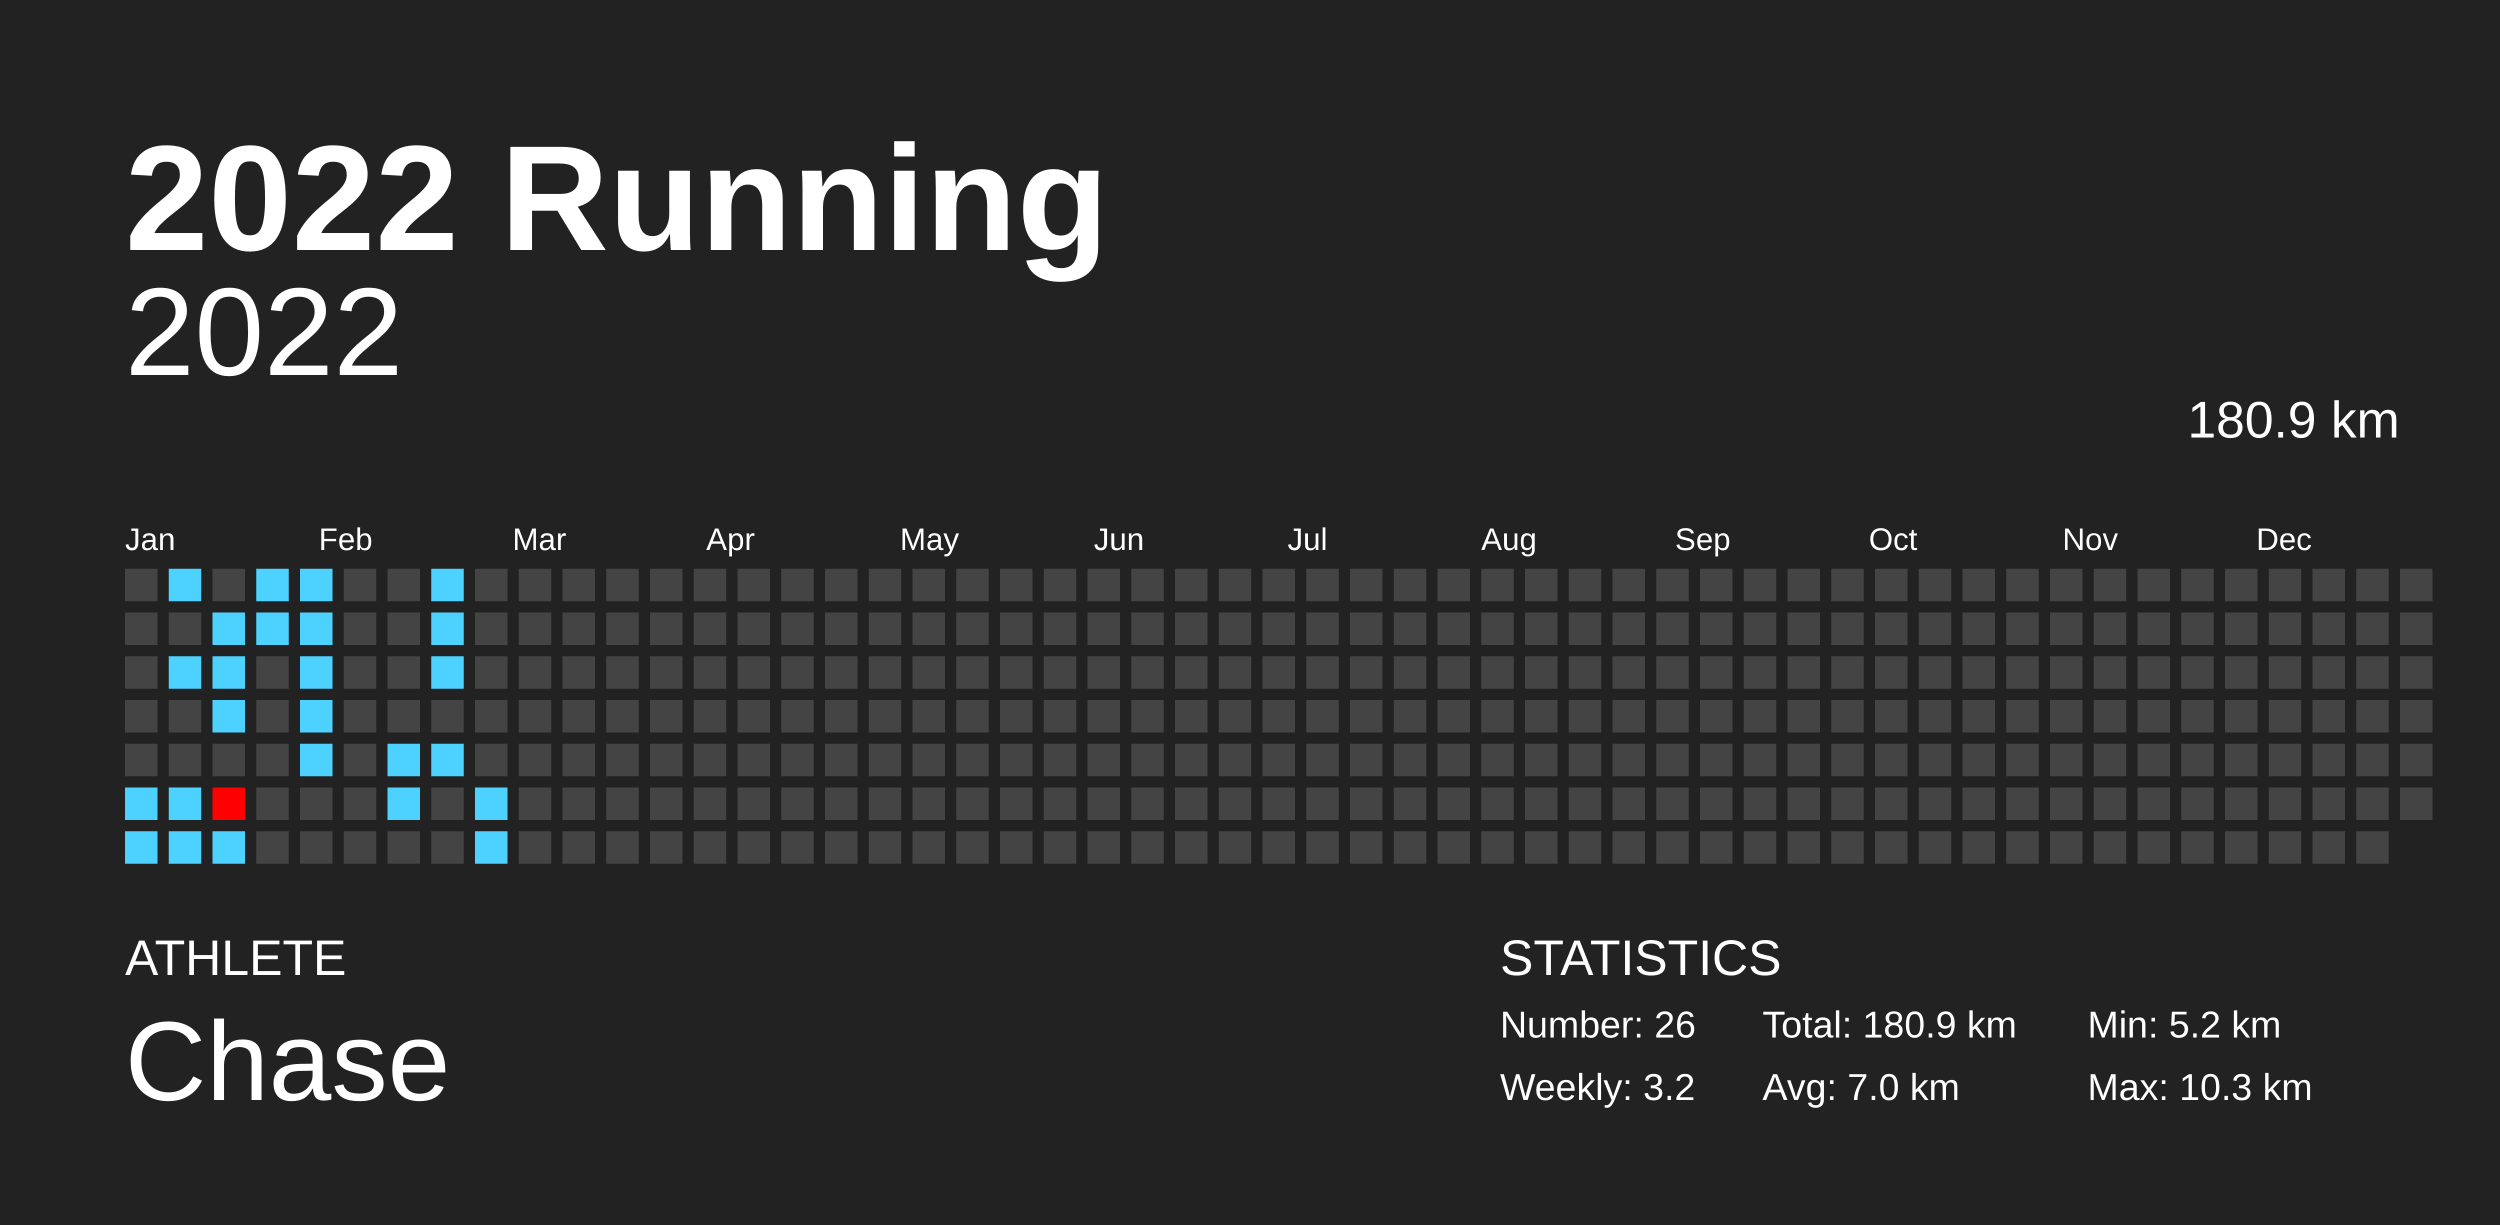
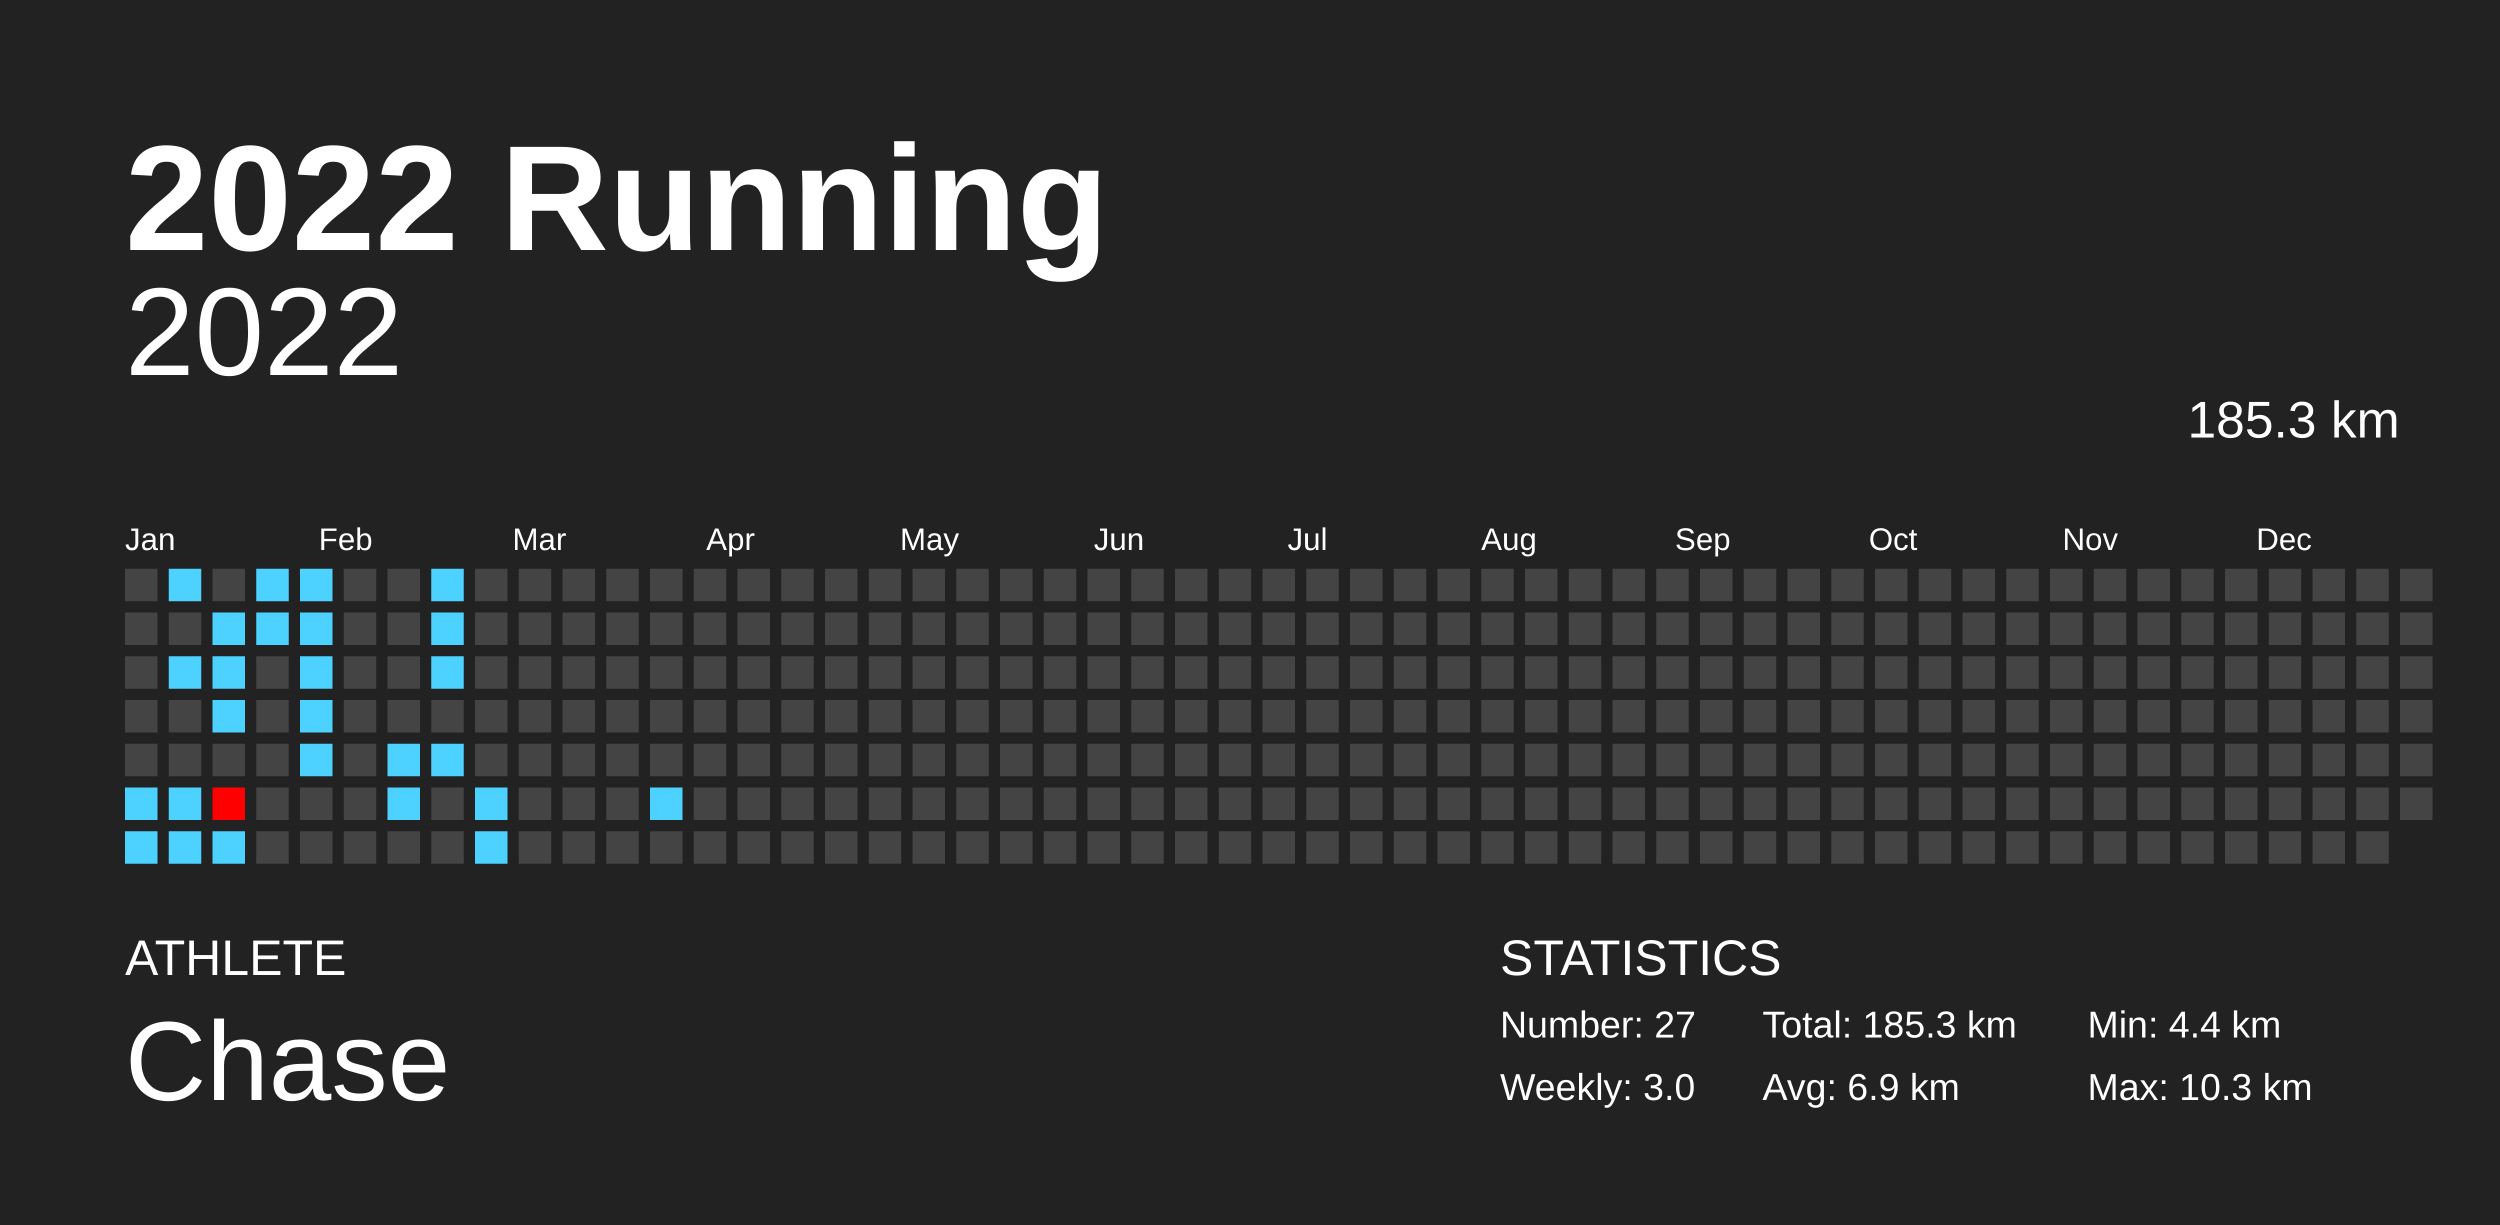
<svg xmlns="http://www.w3.org/2000/svg" baseProfile="full" height="98mm" version="1.1" viewBox="0,0,200,98" width="200mm">
  <defs />
  <rect fill="#222222" height="98" width="200" x="0" y="0" />
  <text fill="#FFFFFF" style="font-size:12px; font-family:Arial; font-weight:bold;" x="10" y="20">2022 Running</text>
  <text fill="#FFFFFF" style="font-size:4px; font-family:Arial" x="10" y="78">ATHLETE</text>
  <text fill="#FFFFFF" style="font-size:9px; font-family:Arial" x="10" y="88">Chase</text>
  <text fill="#FFFFFF" style="font-size:4px; font-family:Arial" x="120" y="78">STATISTICS</text>
-   <text fill="#FFFFFF" style="font-size:3px; font-family:Arial" x="120" y="83">Number: 26</text>
-   <text fill="#FFFFFF" style="font-size:3px; font-family:Arial" x="120" y="88">Weekly: 3.2</text>
-   <text fill="#FFFFFF" style="font-size:3px; font-family:Arial" x="141" y="83">Total: 180.9 km</text>
-   <text fill="#FFFFFF" style="font-size:3px; font-family:Arial" x="141" y="88">Avg: 7.0 km</text>
-   <text fill="#FFFFFF" style="font-size:3px; font-family:Arial" x="167" y="83">Min: 5.2 km</text>
+   <text fill="#FFFFFF" style="font-size:3px; font-family:Arial" x="120" y="83">Number: 27</text>
+   <text fill="#FFFFFF" style="font-size:3px; font-family:Arial" x="120" y="88">Weekly: 3.0</text>
+   <text fill="#FFFFFF" style="font-size:3px; font-family:Arial" x="141" y="83">Total: 185.3 km</text>
+   <text fill="#FFFFFF" style="font-size:3px; font-family:Arial" x="141" y="88">Avg: 6.9 km</text>
+   <text fill="#FFFFFF" style="font-size:3px; font-family:Arial" x="167" y="83">Min: 4.4 km</text>
  <text fill="#FFFFFF" style="font-size:3px; font-family:Arial" x="167" y="88">Max: 10.3 km</text>
  <text alignment-baseline="hanging" fill="#FFFFFF" style="font-size:10.0px; font-family:Arial;" x="10" y="30">2022</text>
-   <text alignment-baseline="hanging" fill="#FFFFFF" style="font-size:4.125px; font-family:Arial;" x="175" y="35">180.9 km</text>
+   <text alignment-baseline="hanging" fill="#FFFFFF" style="font-size:4.125px; font-family:Arial;" x="175" y="35">185.3 km</text>
  <text fill="#FFFFFF" style="font-size:2.5px; font-family:Arial" x="10.0" y="44">Jan</text>
  <text fill="#FFFFFF" style="font-size:2.5px; font-family:Arial" x="25.5" y="44">Feb</text>
  <text fill="#FFFFFF" style="font-size:2.5px; font-family:Arial" x="41.0" y="44">Mar</text>
  <text fill="#FFFFFF" style="font-size:2.5px; font-family:Arial" x="56.5" y="44">Apr</text>
  <text fill="#FFFFFF" style="font-size:2.5px; font-family:Arial" x="72.0" y="44">May</text>
  <text fill="#FFFFFF" style="font-size:2.5px; font-family:Arial" x="87.5" y="44">Jun</text>
  <text fill="#FFFFFF" style="font-size:2.5px; font-family:Arial" x="103.0" y="44">Jul</text>
  <text fill="#FFFFFF" style="font-size:2.5px; font-family:Arial" x="118.5" y="44">Aug</text>
  <text fill="#FFFFFF" style="font-size:2.5px; font-family:Arial" x="134.0" y="44">Sep</text>
  <text fill="#FFFFFF" style="font-size:2.5px; font-family:Arial" x="149.5" y="44">Oct</text>
  <text fill="#FFFFFF" style="font-size:2.5px; font-family:Arial" x="165.0" y="44">Nov</text>
  <text fill="#FFFFFF" style="font-size:2.5px; font-family:Arial" x="180.5" y="44">Dec</text>
  <rect fill="#444444" height="2.6" width="2.6" x="10.0" y="45.5" />
  <rect fill="#444444" height="2.6" width="2.6" x="10.0" y="49.0" />
  <rect fill="#444444" height="2.6" width="2.6" x="10.0" y="52.5" />
  <rect fill="#444444" height="2.6" width="2.6" x="10.0" y="56.0" />
  <rect fill="#444444" height="2.6" width="2.6" x="10.0" y="59.5" />
  <rect fill="#4dd2ff" height="2.6" width="2.6" x="10.0" y="63.0" />
  <rect fill="#4dd2ff" height="2.6" width="2.6" x="10.0" y="66.5" />
  <rect fill="#4dd2ff" height="2.6" width="2.6" x="13.5" y="45.5" />
  <rect fill="#444444" height="2.6" width="2.6" x="13.5" y="49.0" />
  <rect fill="#4dd2ff" height="2.6" width="2.6" x="13.5" y="52.5" />
  <rect fill="#444444" height="2.6" width="2.6" x="13.5" y="56.0" />
  <rect fill="#444444" height="2.6" width="2.6" x="13.5" y="59.5" />
  <rect fill="#4dd2ff" height="2.6" width="2.6" x="13.5" y="63.0" />
  <rect fill="#4dd2ff" height="2.6" width="2.6" x="13.5" y="66.5" />
  <rect fill="#444444" height="2.6" width="2.6" x="17.0" y="45.5" />
  <rect fill="#4dd2ff" height="2.6" width="2.6" x="17.0" y="49.0" />
  <rect fill="#4dd2ff" height="2.6" width="2.6" x="17.0" y="52.5" />
  <rect fill="#4dd2ff" height="2.6" width="2.6" x="17.0" y="56.0" />
  <rect fill="#444444" height="2.6" width="2.6" x="17.0" y="59.5" />
  <rect fill="#ff0000" height="2.6" width="2.6" x="17.0" y="63.0" />
  <rect fill="#4dd2ff" height="2.6" width="2.6" x="17.0" y="66.5" />
  <rect fill="#4dd2ff" height="2.6" width="2.6" x="20.5" y="45.5" />
  <rect fill="#4dd2ff" height="2.6" width="2.6" x="20.5" y="49.0" />
  <rect fill="#444444" height="2.6" width="2.6" x="20.5" y="52.5" />
  <rect fill="#444444" height="2.6" width="2.6" x="20.5" y="56.0" />
  <rect fill="#444444" height="2.6" width="2.6" x="20.5" y="59.5" />
  <rect fill="#444444" height="2.6" width="2.6" x="20.5" y="63.0" />
  <rect fill="#444444" height="2.6" width="2.6" x="20.5" y="66.5" />
  <rect fill="#4dd2ff" height="2.6" width="2.6" x="24.0" y="45.5" />
  <rect fill="#4dd2ff" height="2.6" width="2.6" x="24.0" y="49.0" />
  <rect fill="#4dd2ff" height="2.6" width="2.6" x="24.0" y="52.5" />
  <rect fill="#4dd2ff" height="2.6" width="2.6" x="24.0" y="56.0" />
  <rect fill="#4dd2ff" height="2.6" width="2.6" x="24.0" y="59.5" />
  <rect fill="#444444" height="2.6" width="2.6" x="24.0" y="63.0" />
  <rect fill="#444444" height="2.6" width="2.6" x="24.0" y="66.5" />
  <rect fill="#444444" height="2.6" width="2.6" x="27.5" y="45.5" />
  <rect fill="#444444" height="2.6" width="2.6" x="27.5" y="49.0" />
  <rect fill="#444444" height="2.6" width="2.6" x="27.5" y="52.5" />
  <rect fill="#444444" height="2.6" width="2.6" x="27.5" y="56.0" />
  <rect fill="#444444" height="2.6" width="2.6" x="27.5" y="59.5" />
  <rect fill="#444444" height="2.6" width="2.6" x="27.5" y="63.0" />
  <rect fill="#444444" height="2.6" width="2.6" x="27.5" y="66.5" />
  <rect fill="#444444" height="2.6" width="2.6" x="31.0" y="45.5" />
  <rect fill="#444444" height="2.6" width="2.6" x="31.0" y="49.0" />
  <rect fill="#444444" height="2.6" width="2.6" x="31.0" y="52.5" />
  <rect fill="#444444" height="2.6" width="2.6" x="31.0" y="56.0" />
  <rect fill="#4dd2ff" height="2.6" width="2.6" x="31.0" y="59.5" />
  <rect fill="#4dd2ff" height="2.6" width="2.6" x="31.0" y="63.0" />
  <rect fill="#444444" height="2.6" width="2.6" x="31.0" y="66.5" />
  <rect fill="#4dd2ff" height="2.6" width="2.6" x="34.5" y="45.5" />
  <rect fill="#4dd2ff" height="2.6" width="2.6" x="34.5" y="49.0" />
  <rect fill="#4dd2ff" height="2.6" width="2.6" x="34.5" y="52.5" />
  <rect fill="#444444" height="2.6" width="2.6" x="34.5" y="56.0" />
  <rect fill="#4dd2ff" height="2.6" width="2.6" x="34.5" y="59.5" />
  <rect fill="#444444" height="2.6" width="2.6" x="34.5" y="63.0" />
  <rect fill="#444444" height="2.6" width="2.6" x="34.5" y="66.5" />
  <rect fill="#444444" height="2.6" width="2.6" x="38.0" y="45.5" />
  <rect fill="#444444" height="2.6" width="2.6" x="38.0" y="49.0" />
  <rect fill="#444444" height="2.6" width="2.6" x="38.0" y="52.5" />
  <rect fill="#444444" height="2.6" width="2.6" x="38.0" y="56.0" />
  <rect fill="#444444" height="2.6" width="2.6" x="38.0" y="59.5" />
  <rect fill="#4dd2ff" height="2.6" width="2.6" x="38.0" y="63.0" />
  <rect fill="#4dd2ff" height="2.6" width="2.6" x="38.0" y="66.5" />
  <rect fill="#444444" height="2.6" width="2.6" x="41.5" y="45.5" />
  <rect fill="#444444" height="2.6" width="2.6" x="41.5" y="49.0" />
  <rect fill="#444444" height="2.6" width="2.6" x="41.5" y="52.5" />
  <rect fill="#444444" height="2.6" width="2.6" x="41.5" y="56.0" />
  <rect fill="#444444" height="2.6" width="2.6" x="41.5" y="59.5" />
  <rect fill="#444444" height="2.6" width="2.6" x="41.5" y="63.0" />
  <rect fill="#444444" height="2.6" width="2.6" x="41.5" y="66.5" />
  <rect fill="#444444" height="2.6" width="2.6" x="45.0" y="45.5" />
  <rect fill="#444444" height="2.6" width="2.6" x="45.0" y="49.0" />
  <rect fill="#444444" height="2.6" width="2.6" x="45.0" y="52.5" />
  <rect fill="#444444" height="2.6" width="2.6" x="45.0" y="56.0" />
  <rect fill="#444444" height="2.6" width="2.6" x="45.0" y="59.5" />
  <rect fill="#444444" height="2.6" width="2.6" x="45.0" y="63.0" />
  <rect fill="#444444" height="2.6" width="2.6" x="45.0" y="66.5" />
  <rect fill="#444444" height="2.6" width="2.6" x="48.5" y="45.5" />
  <rect fill="#444444" height="2.6" width="2.6" x="48.5" y="49.0" />
  <rect fill="#444444" height="2.6" width="2.6" x="48.5" y="52.5" />
  <rect fill="#444444" height="2.6" width="2.6" x="48.5" y="56.0" />
  <rect fill="#444444" height="2.6" width="2.6" x="48.5" y="59.5" />
  <rect fill="#444444" height="2.6" width="2.6" x="48.5" y="63.0" />
  <rect fill="#444444" height="2.6" width="2.6" x="48.5" y="66.5" />
  <rect fill="#444444" height="2.6" width="2.6" x="52.0" y="45.5" />
  <rect fill="#444444" height="2.6" width="2.6" x="52.0" y="49.0" />
  <rect fill="#444444" height="2.6" width="2.6" x="52.0" y="52.5" />
  <rect fill="#444444" height="2.6" width="2.6" x="52.0" y="56.0" />
  <rect fill="#444444" height="2.6" width="2.6" x="52.0" y="59.5" />
-   <rect fill="#444444" height="2.6" width="2.6" x="52.0" y="63.0" />
+   <rect fill="#4dd2ff" height="2.6" width="2.6" x="52.0" y="63.0" />
  <rect fill="#444444" height="2.6" width="2.6" x="52.0" y="66.5" />
  <rect fill="#444444" height="2.6" width="2.6" x="55.5" y="45.5" />
  <rect fill="#444444" height="2.6" width="2.6" x="55.5" y="49.0" />
  <rect fill="#444444" height="2.6" width="2.6" x="55.5" y="52.5" />
  <rect fill="#444444" height="2.6" width="2.6" x="55.5" y="56.0" />
  <rect fill="#444444" height="2.6" width="2.6" x="55.5" y="59.5" />
  <rect fill="#444444" height="2.6" width="2.6" x="55.5" y="63.0" />
  <rect fill="#444444" height="2.6" width="2.6" x="55.5" y="66.5" />
  <rect fill="#444444" height="2.6" width="2.6" x="59.0" y="45.5" />
  <rect fill="#444444" height="2.6" width="2.6" x="59.0" y="49.0" />
  <rect fill="#444444" height="2.6" width="2.6" x="59.0" y="52.5" />
  <rect fill="#444444" height="2.6" width="2.6" x="59.0" y="56.0" />
  <rect fill="#444444" height="2.6" width="2.6" x="59.0" y="59.5" />
  <rect fill="#444444" height="2.6" width="2.6" x="59.0" y="63.0" />
  <rect fill="#444444" height="2.6" width="2.6" x="59.0" y="66.5" />
  <rect fill="#444444" height="2.6" width="2.6" x="62.5" y="45.5" />
  <rect fill="#444444" height="2.6" width="2.6" x="62.5" y="49.0" />
  <rect fill="#444444" height="2.6" width="2.6" x="62.5" y="52.5" />
  <rect fill="#444444" height="2.6" width="2.6" x="62.5" y="56.0" />
  <rect fill="#444444" height="2.6" width="2.6" x="62.5" y="59.5" />
  <rect fill="#444444" height="2.6" width="2.6" x="62.5" y="63.0" />
  <rect fill="#444444" height="2.6" width="2.6" x="62.5" y="66.5" />
  <rect fill="#444444" height="2.6" width="2.6" x="66.0" y="45.5" />
  <rect fill="#444444" height="2.6" width="2.6" x="66.0" y="49.0" />
  <rect fill="#444444" height="2.6" width="2.6" x="66.0" y="52.5" />
  <rect fill="#444444" height="2.6" width="2.6" x="66.0" y="56.0" />
  <rect fill="#444444" height="2.6" width="2.6" x="66.0" y="59.5" />
  <rect fill="#444444" height="2.6" width="2.6" x="66.0" y="63.0" />
  <rect fill="#444444" height="2.6" width="2.6" x="66.0" y="66.5" />
  <rect fill="#444444" height="2.6" width="2.6" x="69.5" y="45.5" />
  <rect fill="#444444" height="2.6" width="2.6" x="69.5" y="49.0" />
  <rect fill="#444444" height="2.6" width="2.6" x="69.5" y="52.5" />
  <rect fill="#444444" height="2.6" width="2.6" x="69.5" y="56.0" />
  <rect fill="#444444" height="2.6" width="2.6" x="69.5" y="59.5" />
  <rect fill="#444444" height="2.6" width="2.6" x="69.5" y="63.0" />
  <rect fill="#444444" height="2.6" width="2.6" x="69.5" y="66.5" />
  <rect fill="#444444" height="2.6" width="2.6" x="73.0" y="45.5" />
  <rect fill="#444444" height="2.6" width="2.6" x="73.0" y="49.0" />
  <rect fill="#444444" height="2.6" width="2.6" x="73.0" y="52.5" />
  <rect fill="#444444" height="2.6" width="2.6" x="73.0" y="56.0" />
  <rect fill="#444444" height="2.6" width="2.6" x="73.0" y="59.5" />
  <rect fill="#444444" height="2.6" width="2.6" x="73.0" y="63.0" />
  <rect fill="#444444" height="2.6" width="2.6" x="73.0" y="66.5" />
  <rect fill="#444444" height="2.6" width="2.6" x="76.5" y="45.5" />
  <rect fill="#444444" height="2.6" width="2.6" x="76.5" y="49.0" />
  <rect fill="#444444" height="2.6" width="2.6" x="76.5" y="52.5" />
  <rect fill="#444444" height="2.6" width="2.6" x="76.5" y="56.0" />
  <rect fill="#444444" height="2.6" width="2.6" x="76.5" y="59.5" />
  <rect fill="#444444" height="2.6" width="2.6" x="76.5" y="63.0" />
  <rect fill="#444444" height="2.6" width="2.6" x="76.5" y="66.5" />
  <rect fill="#444444" height="2.6" width="2.6" x="80.0" y="45.5" />
  <rect fill="#444444" height="2.6" width="2.6" x="80.0" y="49.0" />
  <rect fill="#444444" height="2.6" width="2.6" x="80.0" y="52.5" />
  <rect fill="#444444" height="2.6" width="2.6" x="80.0" y="56.0" />
  <rect fill="#444444" height="2.6" width="2.6" x="80.0" y="59.5" />
  <rect fill="#444444" height="2.6" width="2.6" x="80.0" y="63.0" />
  <rect fill="#444444" height="2.6" width="2.6" x="80.0" y="66.5" />
  <rect fill="#444444" height="2.6" width="2.6" x="83.5" y="45.5" />
  <rect fill="#444444" height="2.6" width="2.6" x="83.5" y="49.0" />
  <rect fill="#444444" height="2.6" width="2.6" x="83.5" y="52.5" />
  <rect fill="#444444" height="2.6" width="2.6" x="83.5" y="56.0" />
  <rect fill="#444444" height="2.6" width="2.6" x="83.5" y="59.5" />
  <rect fill="#444444" height="2.6" width="2.6" x="83.5" y="63.0" />
  <rect fill="#444444" height="2.6" width="2.6" x="83.5" y="66.5" />
  <rect fill="#444444" height="2.6" width="2.6" x="87.0" y="45.5" />
  <rect fill="#444444" height="2.6" width="2.6" x="87.0" y="49.0" />
  <rect fill="#444444" height="2.6" width="2.6" x="87.0" y="52.5" />
  <rect fill="#444444" height="2.6" width="2.6" x="87.0" y="56.0" />
  <rect fill="#444444" height="2.6" width="2.6" x="87.0" y="59.5" />
  <rect fill="#444444" height="2.6" width="2.6" x="87.0" y="63.0" />
  <rect fill="#444444" height="2.6" width="2.6" x="87.0" y="66.5" />
  <rect fill="#444444" height="2.6" width="2.6" x="90.5" y="45.5" />
  <rect fill="#444444" height="2.6" width="2.6" x="90.5" y="49.0" />
  <rect fill="#444444" height="2.6" width="2.6" x="90.5" y="52.5" />
  <rect fill="#444444" height="2.6" width="2.6" x="90.5" y="56.0" />
  <rect fill="#444444" height="2.6" width="2.6" x="90.5" y="59.5" />
  <rect fill="#444444" height="2.6" width="2.6" x="90.5" y="63.0" />
  <rect fill="#444444" height="2.6" width="2.6" x="90.5" y="66.5" />
  <rect fill="#444444" height="2.6" width="2.6" x="94.0" y="45.5" />
  <rect fill="#444444" height="2.6" width="2.6" x="94.0" y="49.0" />
  <rect fill="#444444" height="2.6" width="2.6" x="94.0" y="52.5" />
  <rect fill="#444444" height="2.6" width="2.6" x="94.0" y="56.0" />
  <rect fill="#444444" height="2.6" width="2.6" x="94.0" y="59.5" />
  <rect fill="#444444" height="2.6" width="2.6" x="94.0" y="63.0" />
  <rect fill="#444444" height="2.6" width="2.6" x="94.0" y="66.5" />
  <rect fill="#444444" height="2.6" width="2.6" x="97.5" y="45.5" />
  <rect fill="#444444" height="2.6" width="2.6" x="97.5" y="49.0" />
  <rect fill="#444444" height="2.6" width="2.6" x="97.5" y="52.5" />
  <rect fill="#444444" height="2.6" width="2.6" x="97.5" y="56.0" />
  <rect fill="#444444" height="2.6" width="2.6" x="97.5" y="59.5" />
  <rect fill="#444444" height="2.6" width="2.6" x="97.5" y="63.0" />
  <rect fill="#444444" height="2.6" width="2.6" x="97.5" y="66.5" />
  <rect fill="#444444" height="2.6" width="2.6" x="101.0" y="45.5" />
  <rect fill="#444444" height="2.6" width="2.6" x="101.0" y="49.0" />
  <rect fill="#444444" height="2.6" width="2.6" x="101.0" y="52.5" />
  <rect fill="#444444" height="2.6" width="2.6" x="101.0" y="56.0" />
  <rect fill="#444444" height="2.6" width="2.6" x="101.0" y="59.5" />
  <rect fill="#444444" height="2.6" width="2.6" x="101.0" y="63.0" />
  <rect fill="#444444" height="2.6" width="2.6" x="101.0" y="66.5" />
  <rect fill="#444444" height="2.6" width="2.6" x="104.5" y="45.5" />
  <rect fill="#444444" height="2.6" width="2.6" x="104.5" y="49.0" />
  <rect fill="#444444" height="2.6" width="2.6" x="104.5" y="52.5" />
  <rect fill="#444444" height="2.6" width="2.6" x="104.5" y="56.0" />
  <rect fill="#444444" height="2.6" width="2.6" x="104.5" y="59.5" />
  <rect fill="#444444" height="2.6" width="2.6" x="104.5" y="63.0" />
  <rect fill="#444444" height="2.6" width="2.6" x="104.5" y="66.5" />
  <rect fill="#444444" height="2.6" width="2.6" x="108.0" y="45.5" />
  <rect fill="#444444" height="2.6" width="2.6" x="108.0" y="49.0" />
  <rect fill="#444444" height="2.6" width="2.6" x="108.0" y="52.5" />
  <rect fill="#444444" height="2.6" width="2.6" x="108.0" y="56.0" />
  <rect fill="#444444" height="2.6" width="2.6" x="108.0" y="59.5" />
  <rect fill="#444444" height="2.6" width="2.6" x="108.0" y="63.0" />
  <rect fill="#444444" height="2.6" width="2.6" x="108.0" y="66.5" />
  <rect fill="#444444" height="2.6" width="2.6" x="111.5" y="45.5" />
  <rect fill="#444444" height="2.6" width="2.6" x="111.5" y="49.0" />
  <rect fill="#444444" height="2.6" width="2.6" x="111.5" y="52.5" />
  <rect fill="#444444" height="2.6" width="2.6" x="111.5" y="56.0" />
  <rect fill="#444444" height="2.6" width="2.6" x="111.5" y="59.5" />
  <rect fill="#444444" height="2.6" width="2.6" x="111.5" y="63.0" />
  <rect fill="#444444" height="2.6" width="2.6" x="111.5" y="66.5" />
  <rect fill="#444444" height="2.6" width="2.6" x="115.0" y="45.5" />
  <rect fill="#444444" height="2.6" width="2.6" x="115.0" y="49.0" />
  <rect fill="#444444" height="2.6" width="2.6" x="115.0" y="52.5" />
  <rect fill="#444444" height="2.6" width="2.6" x="115.0" y="56.0" />
  <rect fill="#444444" height="2.6" width="2.6" x="115.0" y="59.5" />
  <rect fill="#444444" height="2.6" width="2.6" x="115.0" y="63.0" />
  <rect fill="#444444" height="2.6" width="2.6" x="115.0" y="66.5" />
  <rect fill="#444444" height="2.6" width="2.6" x="118.5" y="45.5" />
  <rect fill="#444444" height="2.6" width="2.6" x="118.5" y="49.0" />
  <rect fill="#444444" height="2.6" width="2.6" x="118.5" y="52.5" />
  <rect fill="#444444" height="2.6" width="2.6" x="118.5" y="56.0" />
  <rect fill="#444444" height="2.6" width="2.6" x="118.5" y="59.5" />
  <rect fill="#444444" height="2.6" width="2.6" x="118.5" y="63.0" />
  <rect fill="#444444" height="2.6" width="2.6" x="118.5" y="66.5" />
  <rect fill="#444444" height="2.6" width="2.6" x="122.0" y="45.5" />
  <rect fill="#444444" height="2.6" width="2.6" x="122.0" y="49.0" />
  <rect fill="#444444" height="2.6" width="2.6" x="122.0" y="52.5" />
  <rect fill="#444444" height="2.6" width="2.6" x="122.0" y="56.0" />
  <rect fill="#444444" height="2.6" width="2.6" x="122.0" y="59.5" />
  <rect fill="#444444" height="2.6" width="2.6" x="122.0" y="63.0" />
  <rect fill="#444444" height="2.6" width="2.6" x="122.0" y="66.5" />
  <rect fill="#444444" height="2.6" width="2.6" x="125.5" y="45.5" />
  <rect fill="#444444" height="2.6" width="2.6" x="125.5" y="49.0" />
  <rect fill="#444444" height="2.6" width="2.6" x="125.5" y="52.5" />
  <rect fill="#444444" height="2.6" width="2.6" x="125.5" y="56.0" />
  <rect fill="#444444" height="2.6" width="2.6" x="125.5" y="59.5" />
  <rect fill="#444444" height="2.6" width="2.6" x="125.5" y="63.0" />
  <rect fill="#444444" height="2.6" width="2.6" x="125.5" y="66.5" />
  <rect fill="#444444" height="2.6" width="2.6" x="129.0" y="45.5" />
  <rect fill="#444444" height="2.6" width="2.6" x="129.0" y="49.0" />
  <rect fill="#444444" height="2.6" width="2.6" x="129.0" y="52.5" />
  <rect fill="#444444" height="2.6" width="2.6" x="129.0" y="56.0" />
  <rect fill="#444444" height="2.6" width="2.6" x="129.0" y="59.5" />
  <rect fill="#444444" height="2.6" width="2.6" x="129.0" y="63.0" />
  <rect fill="#444444" height="2.6" width="2.6" x="129.0" y="66.5" />
  <rect fill="#444444" height="2.6" width="2.6" x="132.5" y="45.5" />
  <rect fill="#444444" height="2.6" width="2.6" x="132.5" y="49.0" />
  <rect fill="#444444" height="2.6" width="2.6" x="132.5" y="52.5" />
  <rect fill="#444444" height="2.6" width="2.6" x="132.5" y="56.0" />
  <rect fill="#444444" height="2.6" width="2.6" x="132.5" y="59.5" />
  <rect fill="#444444" height="2.6" width="2.6" x="132.5" y="63.0" />
  <rect fill="#444444" height="2.6" width="2.6" x="132.5" y="66.5" />
  <rect fill="#444444" height="2.6" width="2.6" x="136.0" y="45.5" />
  <rect fill="#444444" height="2.6" width="2.6" x="136.0" y="49.0" />
  <rect fill="#444444" height="2.6" width="2.6" x="136.0" y="52.5" />
  <rect fill="#444444" height="2.6" width="2.6" x="136.0" y="56.0" />
  <rect fill="#444444" height="2.6" width="2.6" x="136.0" y="59.5" />
  <rect fill="#444444" height="2.6" width="2.6" x="136.0" y="63.0" />
  <rect fill="#444444" height="2.6" width="2.6" x="136.0" y="66.5" />
  <rect fill="#444444" height="2.6" width="2.6" x="139.5" y="45.5" />
  <rect fill="#444444" height="2.6" width="2.6" x="139.5" y="49.0" />
  <rect fill="#444444" height="2.6" width="2.6" x="139.5" y="52.5" />
  <rect fill="#444444" height="2.6" width="2.6" x="139.5" y="56.0" />
  <rect fill="#444444" height="2.6" width="2.6" x="139.5" y="59.5" />
  <rect fill="#444444" height="2.6" width="2.6" x="139.5" y="63.0" />
  <rect fill="#444444" height="2.6" width="2.6" x="139.5" y="66.5" />
  <rect fill="#444444" height="2.6" width="2.6" x="143.0" y="45.5" />
  <rect fill="#444444" height="2.6" width="2.6" x="143.0" y="49.0" />
  <rect fill="#444444" height="2.6" width="2.6" x="143.0" y="52.5" />
  <rect fill="#444444" height="2.6" width="2.6" x="143.0" y="56.0" />
  <rect fill="#444444" height="2.6" width="2.6" x="143.0" y="59.5" />
  <rect fill="#444444" height="2.6" width="2.6" x="143.0" y="63.0" />
  <rect fill="#444444" height="2.6" width="2.6" x="143.0" y="66.5" />
  <rect fill="#444444" height="2.6" width="2.6" x="146.5" y="45.5" />
  <rect fill="#444444" height="2.6" width="2.6" x="146.5" y="49.0" />
  <rect fill="#444444" height="2.6" width="2.6" x="146.5" y="52.5" />
  <rect fill="#444444" height="2.6" width="2.6" x="146.5" y="56.0" />
  <rect fill="#444444" height="2.6" width="2.6" x="146.5" y="59.5" />
  <rect fill="#444444" height="2.6" width="2.6" x="146.5" y="63.0" />
  <rect fill="#444444" height="2.6" width="2.6" x="146.5" y="66.5" />
  <rect fill="#444444" height="2.6" width="2.6" x="150.0" y="45.5" />
  <rect fill="#444444" height="2.6" width="2.6" x="150.0" y="49.0" />
  <rect fill="#444444" height="2.6" width="2.6" x="150.0" y="52.5" />
  <rect fill="#444444" height="2.6" width="2.6" x="150.0" y="56.0" />
  <rect fill="#444444" height="2.6" width="2.6" x="150.0" y="59.5" />
  <rect fill="#444444" height="2.6" width="2.6" x="150.0" y="63.0" />
  <rect fill="#444444" height="2.6" width="2.6" x="150.0" y="66.5" />
  <rect fill="#444444" height="2.6" width="2.6" x="153.5" y="45.5" />
  <rect fill="#444444" height="2.6" width="2.6" x="153.5" y="49.0" />
  <rect fill="#444444" height="2.6" width="2.6" x="153.5" y="52.5" />
  <rect fill="#444444" height="2.6" width="2.6" x="153.5" y="56.0" />
  <rect fill="#444444" height="2.6" width="2.6" x="153.5" y="59.5" />
  <rect fill="#444444" height="2.6" width="2.6" x="153.5" y="63.0" />
  <rect fill="#444444" height="2.6" width="2.6" x="153.5" y="66.5" />
  <rect fill="#444444" height="2.6" width="2.6" x="157.0" y="45.5" />
  <rect fill="#444444" height="2.6" width="2.6" x="157.0" y="49.0" />
  <rect fill="#444444" height="2.6" width="2.6" x="157.0" y="52.5" />
  <rect fill="#444444" height="2.6" width="2.6" x="157.0" y="56.0" />
  <rect fill="#444444" height="2.6" width="2.6" x="157.0" y="59.5" />
  <rect fill="#444444" height="2.6" width="2.6" x="157.0" y="63.0" />
  <rect fill="#444444" height="2.6" width="2.6" x="157.0" y="66.5" />
  <rect fill="#444444" height="2.6" width="2.6" x="160.5" y="45.5" />
  <rect fill="#444444" height="2.6" width="2.6" x="160.5" y="49.0" />
  <rect fill="#444444" height="2.6" width="2.6" x="160.5" y="52.5" />
  <rect fill="#444444" height="2.6" width="2.6" x="160.5" y="56.0" />
  <rect fill="#444444" height="2.6" width="2.6" x="160.5" y="59.5" />
  <rect fill="#444444" height="2.6" width="2.6" x="160.5" y="63.0" />
  <rect fill="#444444" height="2.6" width="2.6" x="160.5" y="66.5" />
  <rect fill="#444444" height="2.6" width="2.6" x="164.0" y="45.5" />
  <rect fill="#444444" height="2.6" width="2.6" x="164.0" y="49.0" />
  <rect fill="#444444" height="2.6" width="2.6" x="164.0" y="52.5" />
  <rect fill="#444444" height="2.6" width="2.6" x="164.0" y="56.0" />
  <rect fill="#444444" height="2.6" width="2.6" x="164.0" y="59.5" />
  <rect fill="#444444" height="2.6" width="2.6" x="164.0" y="63.0" />
  <rect fill="#444444" height="2.6" width="2.6" x="164.0" y="66.5" />
  <rect fill="#444444" height="2.6" width="2.6" x="167.5" y="45.5" />
  <rect fill="#444444" height="2.6" width="2.6" x="167.5" y="49.0" />
  <rect fill="#444444" height="2.6" width="2.6" x="167.5" y="52.5" />
  <rect fill="#444444" height="2.6" width="2.6" x="167.5" y="56.0" />
  <rect fill="#444444" height="2.6" width="2.6" x="167.5" y="59.5" />
  <rect fill="#444444" height="2.6" width="2.6" x="167.5" y="63.0" />
  <rect fill="#444444" height="2.6" width="2.6" x="167.5" y="66.5" />
  <rect fill="#444444" height="2.6" width="2.6" x="171.0" y="45.5" />
  <rect fill="#444444" height="2.6" width="2.6" x="171.0" y="49.0" />
  <rect fill="#444444" height="2.6" width="2.6" x="171.0" y="52.5" />
  <rect fill="#444444" height="2.6" width="2.6" x="171.0" y="56.0" />
  <rect fill="#444444" height="2.6" width="2.6" x="171.0" y="59.5" />
  <rect fill="#444444" height="2.6" width="2.6" x="171.0" y="63.0" />
  <rect fill="#444444" height="2.6" width="2.6" x="171.0" y="66.5" />
  <rect fill="#444444" height="2.6" width="2.6" x="174.5" y="45.5" />
  <rect fill="#444444" height="2.6" width="2.6" x="174.5" y="49.0" />
  <rect fill="#444444" height="2.6" width="2.6" x="174.5" y="52.5" />
  <rect fill="#444444" height="2.6" width="2.6" x="174.5" y="56.0" />
  <rect fill="#444444" height="2.6" width="2.6" x="174.5" y="59.5" />
  <rect fill="#444444" height="2.6" width="2.6" x="174.5" y="63.0" />
  <rect fill="#444444" height="2.6" width="2.6" x="174.5" y="66.5" />
  <rect fill="#444444" height="2.6" width="2.6" x="178.0" y="45.5" />
  <rect fill="#444444" height="2.6" width="2.6" x="178.0" y="49.0" />
  <rect fill="#444444" height="2.6" width="2.6" x="178.0" y="52.5" />
  <rect fill="#444444" height="2.6" width="2.6" x="178.0" y="56.0" />
  <rect fill="#444444" height="2.6" width="2.6" x="178.0" y="59.5" />
  <rect fill="#444444" height="2.6" width="2.6" x="178.0" y="63.0" />
  <rect fill="#444444" height="2.6" width="2.6" x="178.0" y="66.5" />
  <rect fill="#444444" height="2.6" width="2.6" x="181.5" y="45.5" />
  <rect fill="#444444" height="2.6" width="2.6" x="181.5" y="49.0" />
  <rect fill="#444444" height="2.6" width="2.6" x="181.5" y="52.5" />
  <rect fill="#444444" height="2.6" width="2.6" x="181.5" y="56.0" />
  <rect fill="#444444" height="2.6" width="2.6" x="181.5" y="59.5" />
  <rect fill="#444444" height="2.6" width="2.6" x="181.5" y="63.0" />
  <rect fill="#444444" height="2.6" width="2.6" x="181.5" y="66.5" />
  <rect fill="#444444" height="2.6" width="2.6" x="185.0" y="45.5" />
  <rect fill="#444444" height="2.6" width="2.6" x="185.0" y="49.0" />
  <rect fill="#444444" height="2.6" width="2.6" x="185.0" y="52.5" />
  <rect fill="#444444" height="2.6" width="2.6" x="185.0" y="56.0" />
  <rect fill="#444444" height="2.6" width="2.6" x="185.0" y="59.5" />
  <rect fill="#444444" height="2.6" width="2.6" x="185.0" y="63.0" />
  <rect fill="#444444" height="2.6" width="2.6" x="185.0" y="66.5" />
  <rect fill="#444444" height="2.6" width="2.6" x="188.5" y="45.5" />
  <rect fill="#444444" height="2.6" width="2.6" x="188.5" y="49.0" />
  <rect fill="#444444" height="2.6" width="2.6" x="188.5" y="52.5" />
  <rect fill="#444444" height="2.6" width="2.6" x="188.5" y="56.0" />
  <rect fill="#444444" height="2.6" width="2.6" x="188.5" y="59.5" />
  <rect fill="#444444" height="2.6" width="2.6" x="188.5" y="63.0" />
  <rect fill="#444444" height="2.6" width="2.6" x="188.5" y="66.5" />
  <rect fill="#444444" height="2.6" width="2.6" x="192.0" y="45.5" />
  <rect fill="#444444" height="2.6" width="2.6" x="192.0" y="49.0" />
  <rect fill="#444444" height="2.6" width="2.6" x="192.0" y="52.5" />
  <rect fill="#444444" height="2.6" width="2.6" x="192.0" y="56.0" />
  <rect fill="#444444" height="2.6" width="2.6" x="192.0" y="59.5" />
  <rect fill="#444444" height="2.6" width="2.6" x="192.0" y="63.0" />
</svg>
